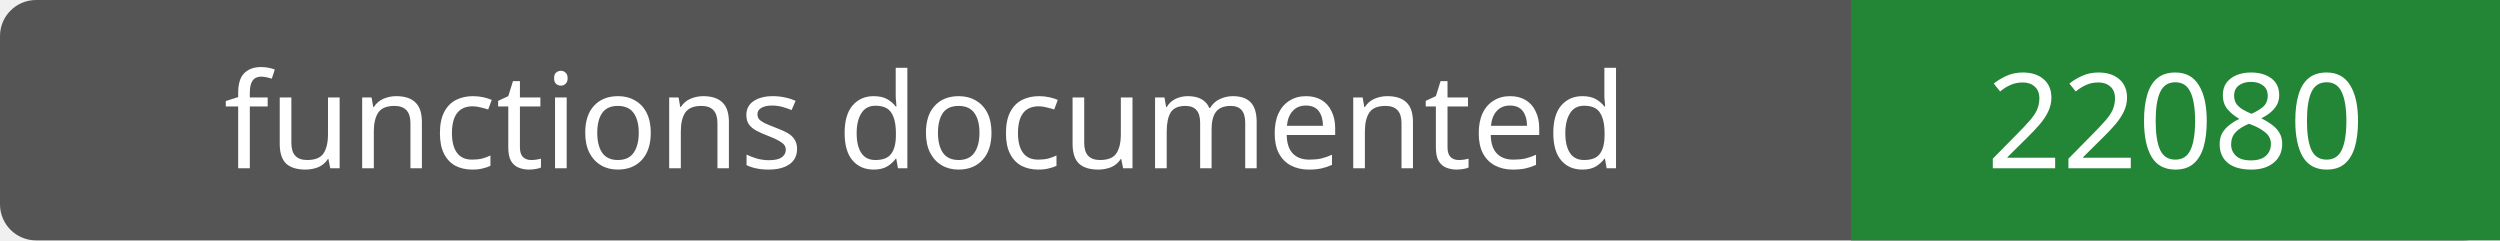
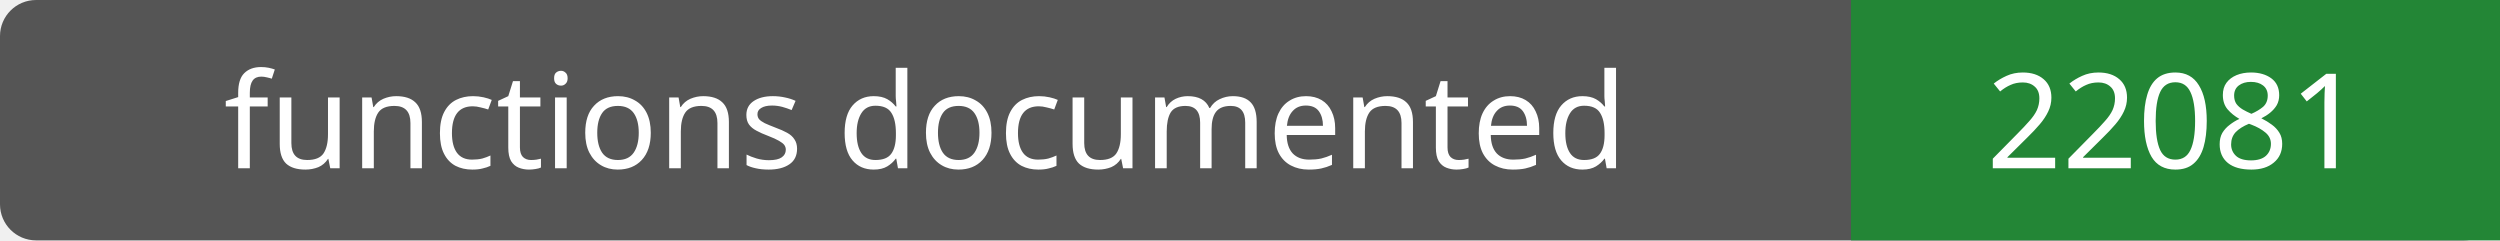
- <svg xmlns="http://www.w3.org/2000/svg" width="208" height="20" role="img" aria-label="functions documented: 22080">
+ <svg xmlns="http://www.w3.org/2000/svg" width="208" height="20" role="img" aria-label="functions documented: 22081">
  <rect width="208" height="20" rx="3" fill="#555" />
  <path fill="#238636" d="M154 0h54v20H154z" />
  <g fill="#fff" text-anchor="middle" font-family="Verdana,sans-serif" font-size="11">
    <text x="77.0" y="14">functions documented</text>
-     <text x="181.0" y="14">22080</text>
+     <text x="181.0" y="14">22081</text>
  </g>
</svg>
